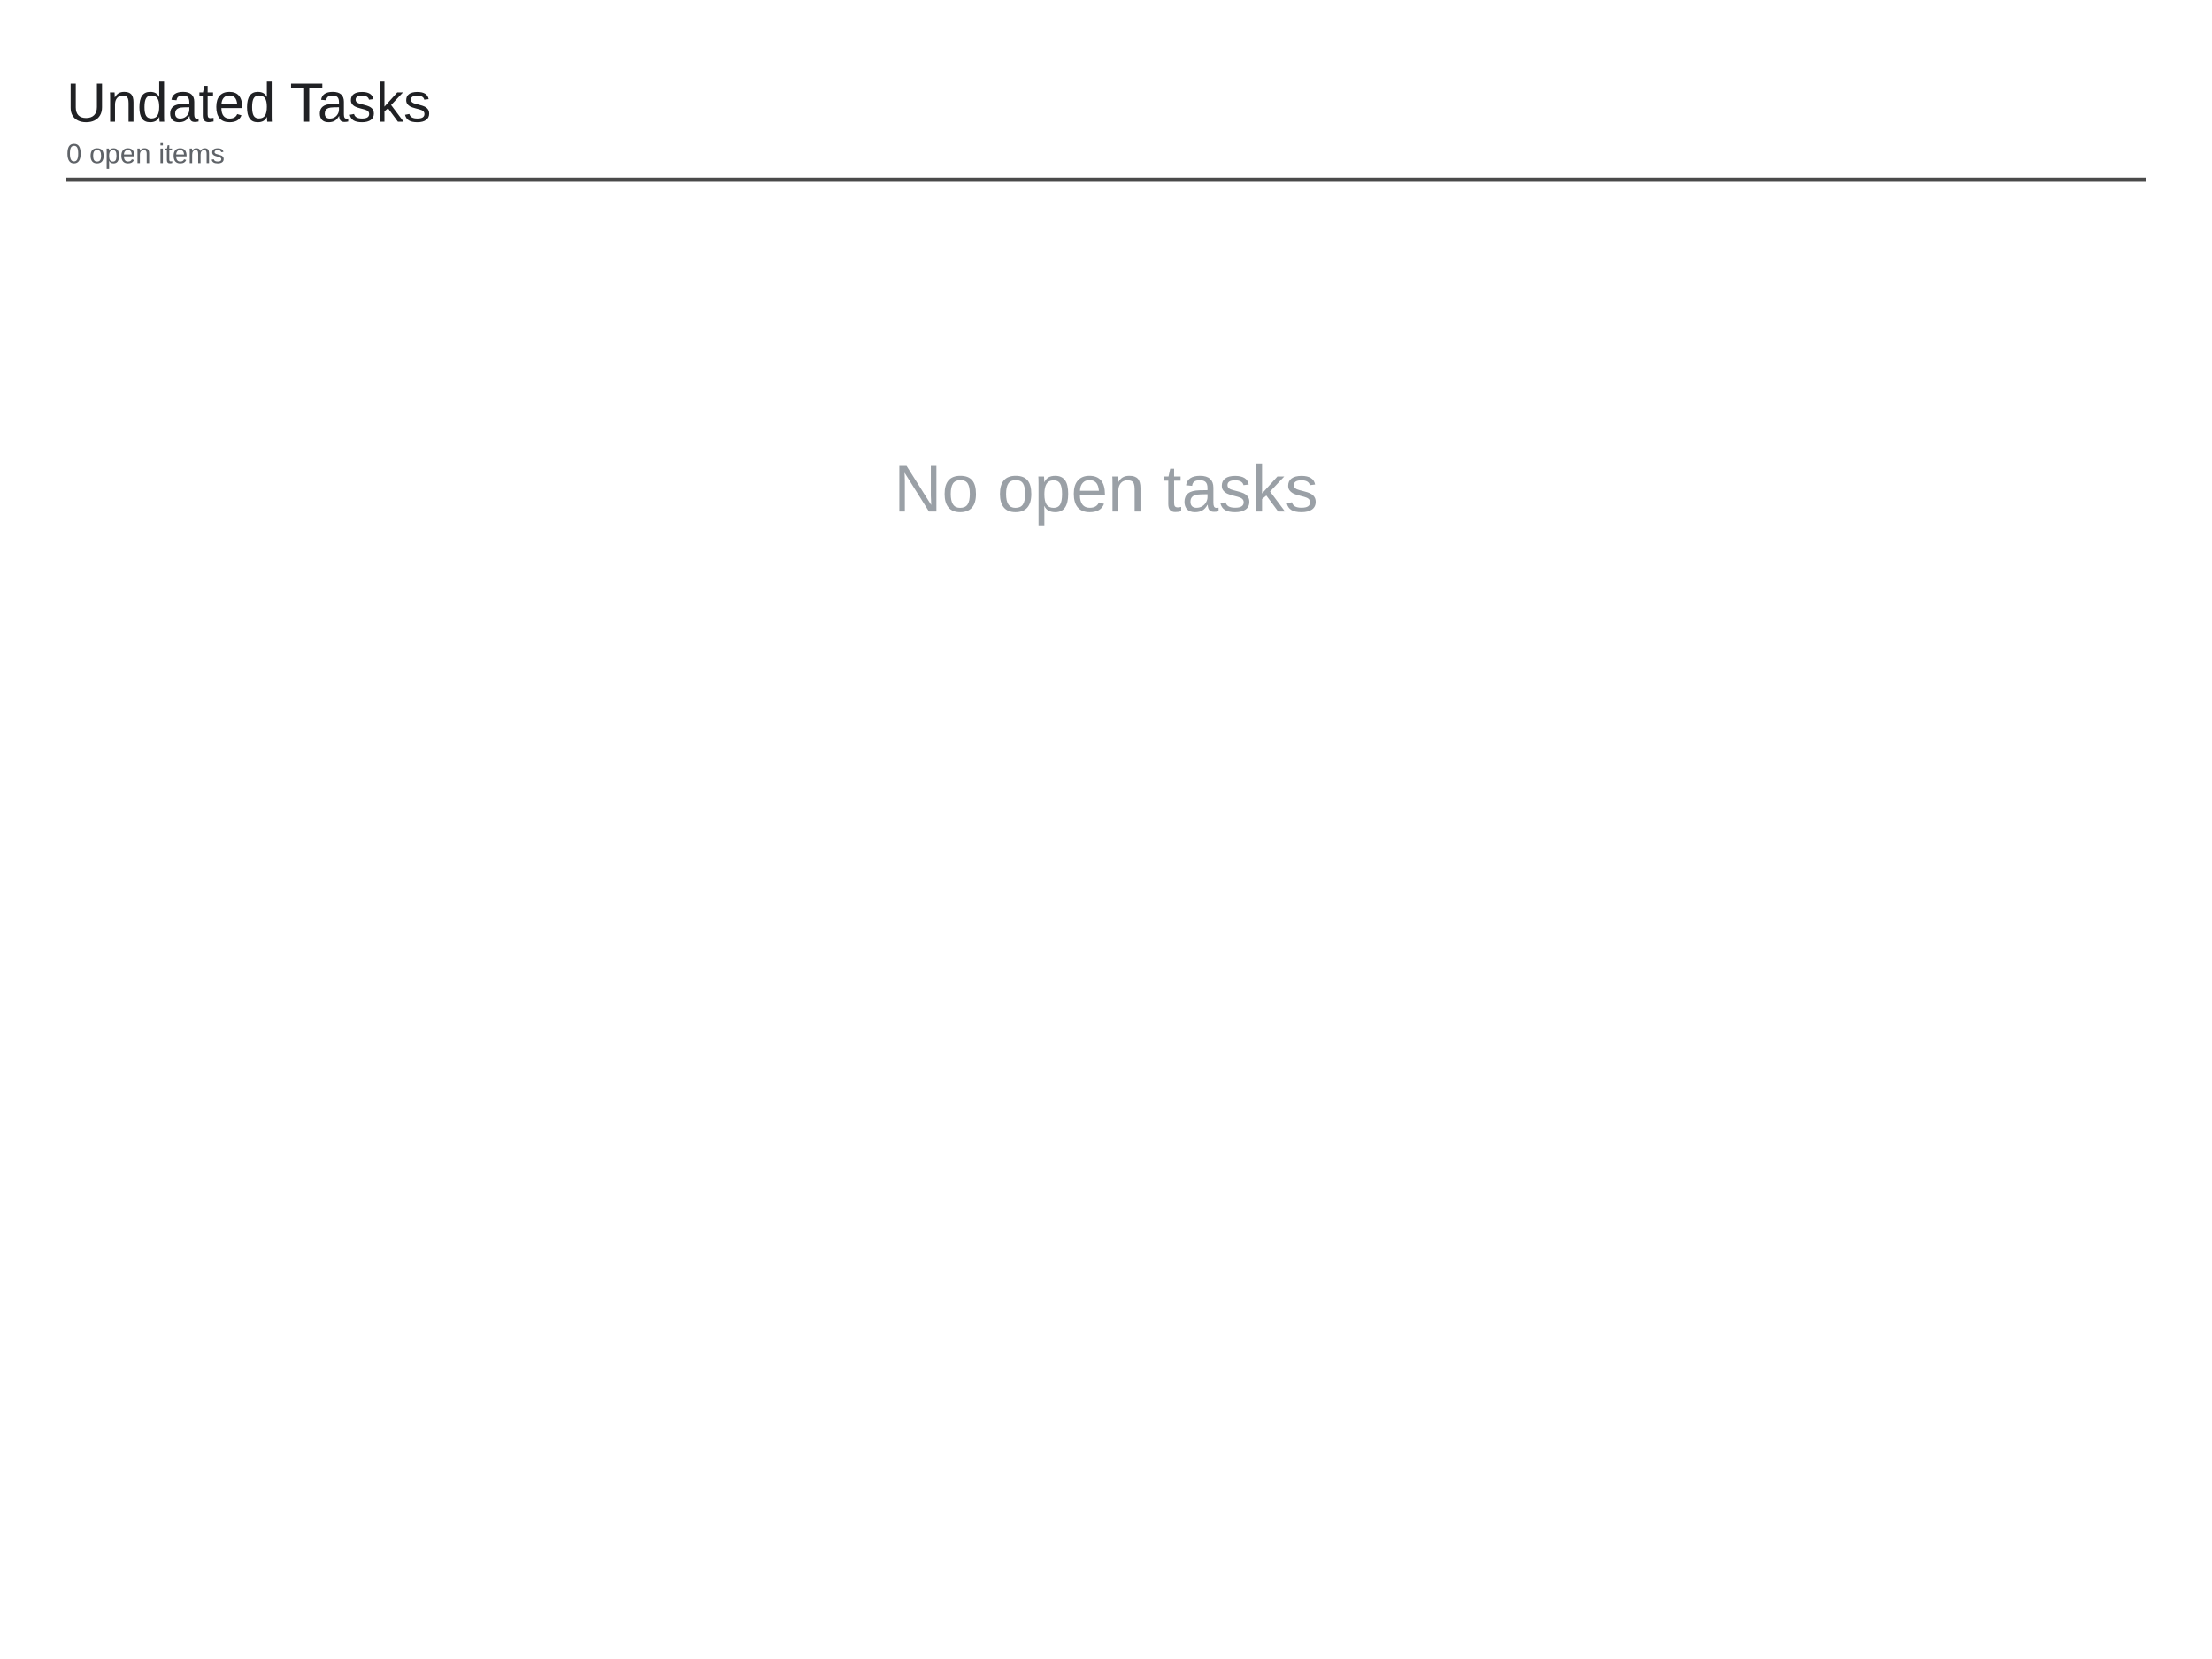
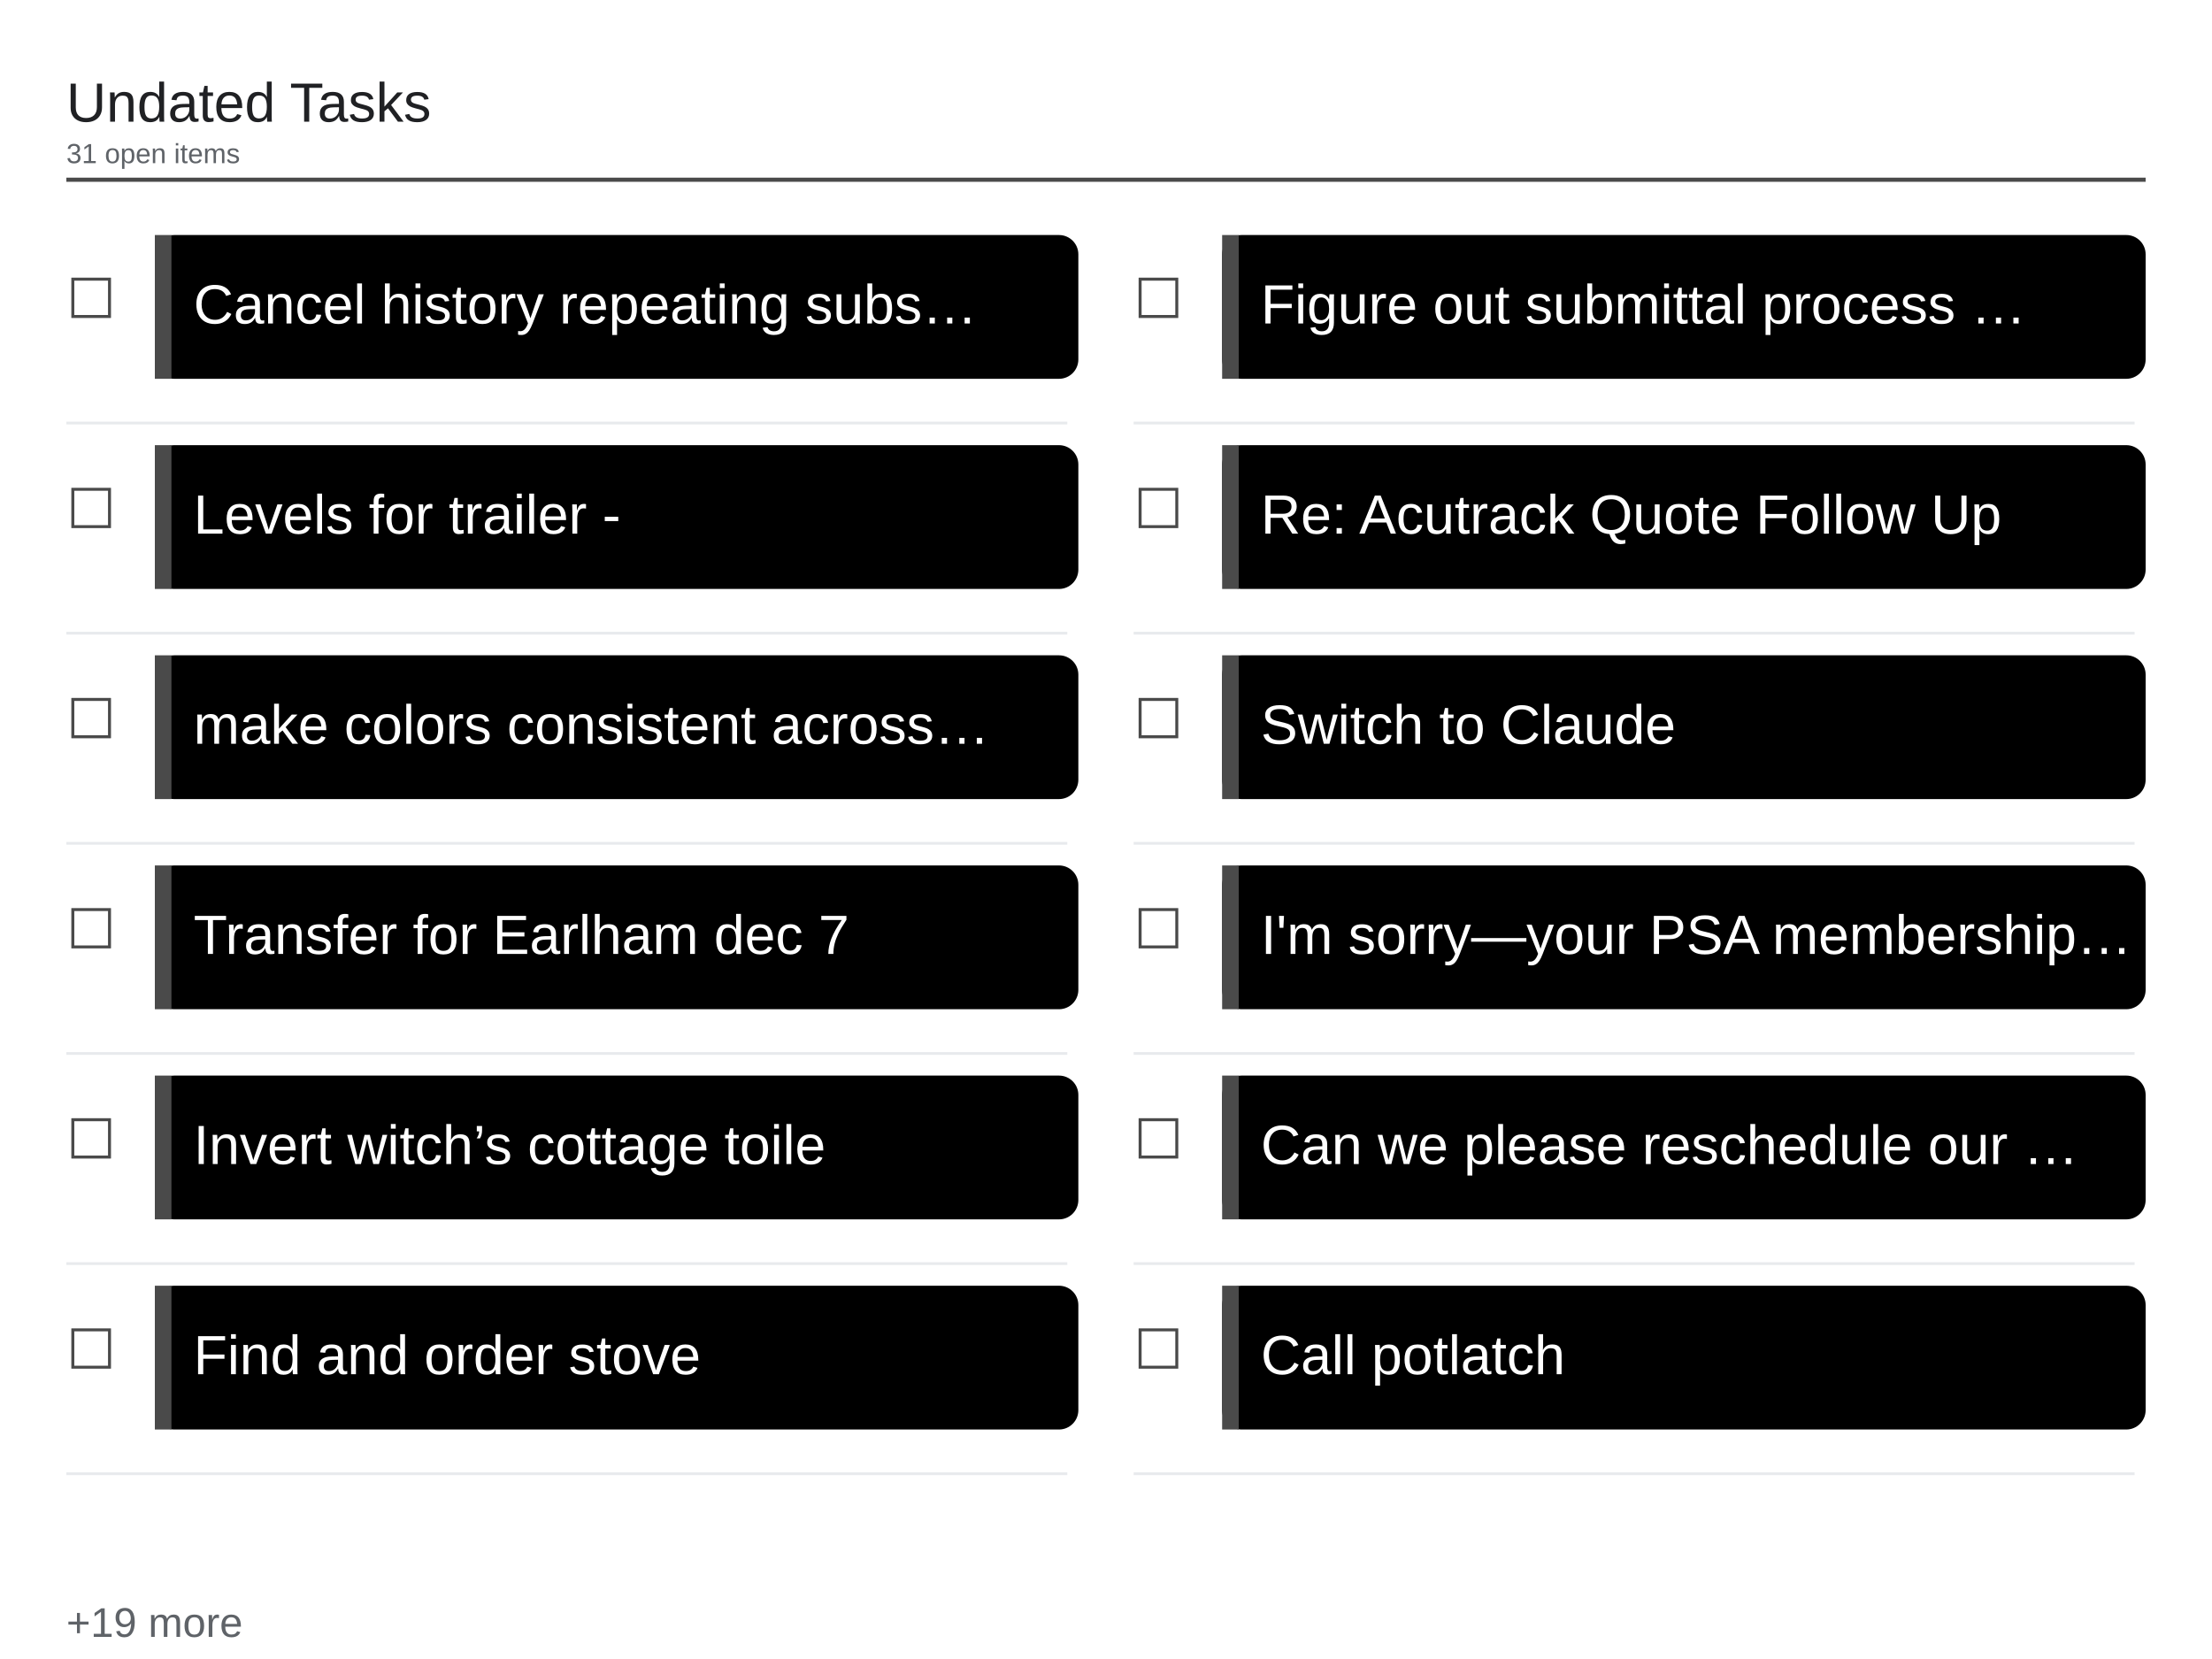
<svg xmlns="http://www.w3.org/2000/svg" viewBox="0 0 1600 1200" width="1600" height="1200">
  <rect x="0" y="0" width="1600" height="1200" fill="#ffffff" />
  <text x="48" y="88" font-family="Arial, Helvetica, sans-serif" font-size="40" font-weight="500" fill="#202124">Undated Tasks</text>
-   <text x="48" y="118" font-family="Arial, Helvetica, sans-serif" font-size="20" fill="#5f6368">0 open items</text>
+   <text x="48" y="118" font-family="Arial, Helvetica, sans-serif" font-size="20" fill="#5f6368">31 open items</text>
  <line x1="48" y1="130" x2="1552" y2="130" stroke="#4a4a4a" stroke-width="3" />
-   <text x="800" y="370" font-family="Arial, Helvetica, sans-serif" font-size="48" fill="#9aa0a6" text-anchor="middle">No open tasks</text>
+   <text x="48" y="230" font-family="Arial, Helvetica, sans-serif" font-size="40" fill="#4a4a4a">☐</text>
+   <rect x="112" y="170" width="668" height="104" rx="14" fill="#000000" />
+   <rect x="112" y="170" width="12" height="104" fill="#4a4a4a" />
+   <text x="140" y="234" font-family="Arial, Helvetica, sans-serif" font-size="40" fill="#ffffff">Cancel history repeating subs…</text>
+   <line x1="48" y1="306" x2="772" y2="306" stroke="#e8eaed" stroke-width="2" />
+   <text x="48" y="382" font-family="Arial, Helvetica, sans-serif" font-size="40" fill="#4a4a4a">☐</text>
+   <rect x="112" y="322" width="668" height="104" rx="14" fill="#000000" />
+   <rect x="112" y="322" width="12" height="104" fill="#4a4a4a" />
+   <text x="140" y="386" font-family="Arial, Helvetica, sans-serif" font-size="40" fill="#ffffff">Levels for trailer -</text>
+   <line x1="48" y1="458" x2="772" y2="458" stroke="#e8eaed" stroke-width="2" />
+   <text x="48" y="534" font-family="Arial, Helvetica, sans-serif" font-size="40" fill="#4a4a4a">☐</text>
+   <rect x="112" y="474" width="668" height="104" rx="14" fill="#000000" />
+   <rect x="112" y="474" width="12" height="104" fill="#4a4a4a" />
+   <text x="140" y="538" font-family="Arial, Helvetica, sans-serif" font-size="40" fill="#ffffff">make colors consistent across…</text>
+   <line x1="48" y1="610" x2="772" y2="610" stroke="#e8eaed" stroke-width="2" />
+   <text x="48" y="686" font-family="Arial, Helvetica, sans-serif" font-size="40" fill="#4a4a4a">☐</text>
+   <rect x="112" y="626" width="668" height="104" rx="14" fill="#000000" />
+   <rect x="112" y="626" width="12" height="104" fill="#4a4a4a" />
+   <text x="140" y="690" font-family="Arial, Helvetica, sans-serif" font-size="40" fill="#ffffff">Transfer for Earlham dec 7</text>
+   <line x1="48" y1="762" x2="772" y2="762" stroke="#e8eaed" stroke-width="2" />
+   <text x="48" y="838" font-family="Arial, Helvetica, sans-serif" font-size="40" fill="#4a4a4a">☐</text>
+   <rect x="112" y="778" width="668" height="104" rx="14" fill="#000000" />
+   <rect x="112" y="778" width="12" height="104" fill="#4a4a4a" />
+   <text x="140" y="842" font-family="Arial, Helvetica, sans-serif" font-size="40" fill="#ffffff">Invert witch’s cottage toile</text>
+   <line x1="48" y1="914" x2="772" y2="914" stroke="#e8eaed" stroke-width="2" />
+   <text x="48" y="990" font-family="Arial, Helvetica, sans-serif" font-size="40" fill="#4a4a4a">☐</text>
+   <rect x="112" y="930" width="668" height="104" rx="14" fill="#000000" />
+   <rect x="112" y="930" width="12" height="104" fill="#4a4a4a" />
+   <text x="140" y="994" font-family="Arial, Helvetica, sans-serif" font-size="40" fill="#ffffff">Find and order stove</text>
+   <line x1="48" y1="1066" x2="772" y2="1066" stroke="#e8eaed" stroke-width="2" />
+   <text x="820" y="230" font-family="Arial, Helvetica, sans-serif" font-size="40" fill="#4a4a4a">☐</text>
+   <rect x="884" y="170" width="668" height="104" rx="14" fill="#000000" />
+   <rect x="884" y="170" width="12" height="104" fill="#4a4a4a" />
+   <text x="912" y="234" font-family="Arial, Helvetica, sans-serif" font-size="40" fill="#ffffff">Figure out submittal process …</text>
+   <line x1="820" y1="306" x2="1544" y2="306" stroke="#e8eaed" stroke-width="2" />
+   <text x="820" y="382" font-family="Arial, Helvetica, sans-serif" font-size="40" fill="#4a4a4a">☐</text>
+   <rect x="884" y="322" width="668" height="104" rx="14" fill="#000000" />
+   <rect x="884" y="322" width="12" height="104" fill="#4a4a4a" />
+   <text x="912" y="386" font-family="Arial, Helvetica, sans-serif" font-size="40" fill="#ffffff">Re: Acutrack Quote Follow Up</text>
+   <line x1="820" y1="458" x2="1544" y2="458" stroke="#e8eaed" stroke-width="2" />
+   <text x="820" y="534" font-family="Arial, Helvetica, sans-serif" font-size="40" fill="#4a4a4a">☐</text>
+   <rect x="884" y="474" width="668" height="104" rx="14" fill="#000000" />
+   <rect x="884" y="474" width="12" height="104" fill="#4a4a4a" />
+   <text x="912" y="538" font-family="Arial, Helvetica, sans-serif" font-size="40" fill="#ffffff">Switch to Claude</text>
+   <line x1="820" y1="610" x2="1544" y2="610" stroke="#e8eaed" stroke-width="2" />
+   <text x="820" y="686" font-family="Arial, Helvetica, sans-serif" font-size="40" fill="#4a4a4a">☐</text>
+   <rect x="884" y="626" width="668" height="104" rx="14" fill="#000000" />
+   <rect x="884" y="626" width="12" height="104" fill="#4a4a4a" />
+   <text x="912" y="690" font-family="Arial, Helvetica, sans-serif" font-size="40" fill="#ffffff">I'm sorry—your PSA membership…</text>
+   <line x1="820" y1="762" x2="1544" y2="762" stroke="#e8eaed" stroke-width="2" />
+   <text x="820" y="838" font-family="Arial, Helvetica, sans-serif" font-size="40" fill="#4a4a4a">☐</text>
+   <rect x="884" y="778" width="668" height="104" rx="14" fill="#000000" />
+   <rect x="884" y="778" width="12" height="104" fill="#4a4a4a" />
+   <text x="912" y="842" font-family="Arial, Helvetica, sans-serif" font-size="40" fill="#ffffff">Can we please reschedule our …</text>
+   <line x1="820" y1="914" x2="1544" y2="914" stroke="#e8eaed" stroke-width="2" />
+   <text x="820" y="990" font-family="Arial, Helvetica, sans-serif" font-size="40" fill="#4a4a4a">☐</text>
+   <rect x="884" y="930" width="668" height="104" rx="14" fill="#000000" />
+   <rect x="884" y="930" width="12" height="104" fill="#4a4a4a" />
+   <text x="912" y="994" font-family="Arial, Helvetica, sans-serif" font-size="40" fill="#ffffff">Call potlatch</text>
+   <line x1="820" y1="1066" x2="1544" y2="1066" stroke="#e8eaed" stroke-width="2" />
+   <text x="48" y="1184" font-family="Arial, Helvetica, sans-serif" font-size="30" fill="#5f6368">+19 more</text>
</svg>
